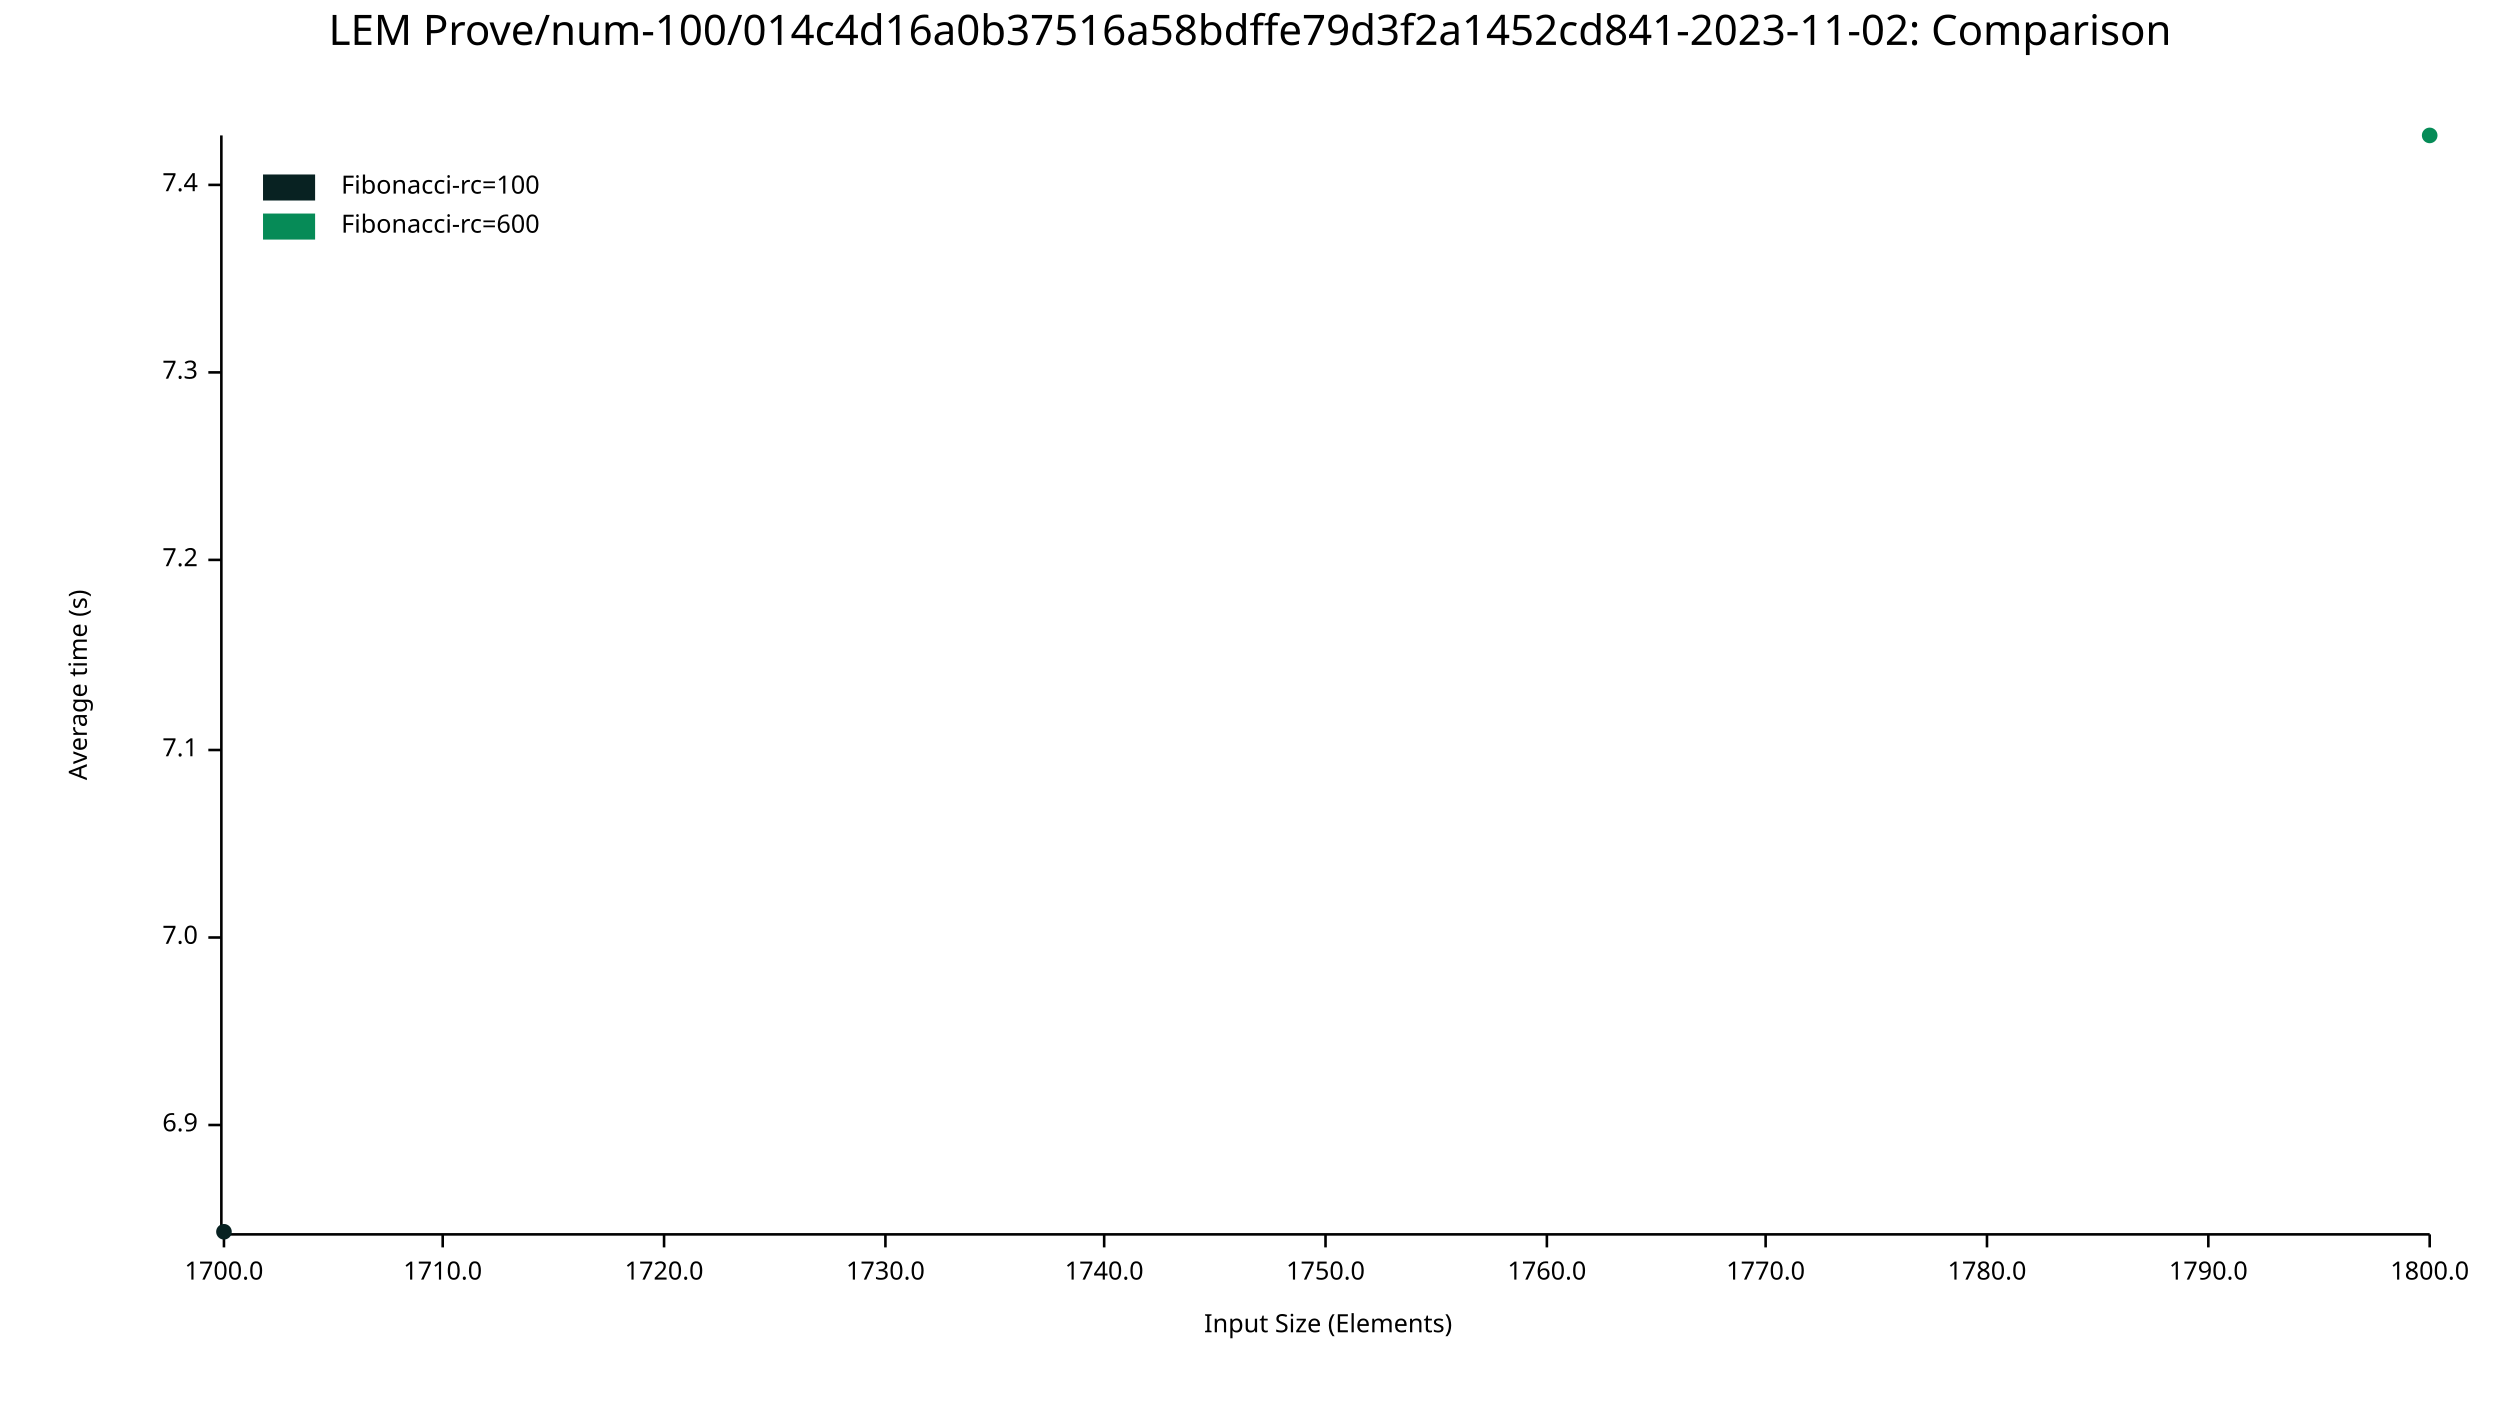
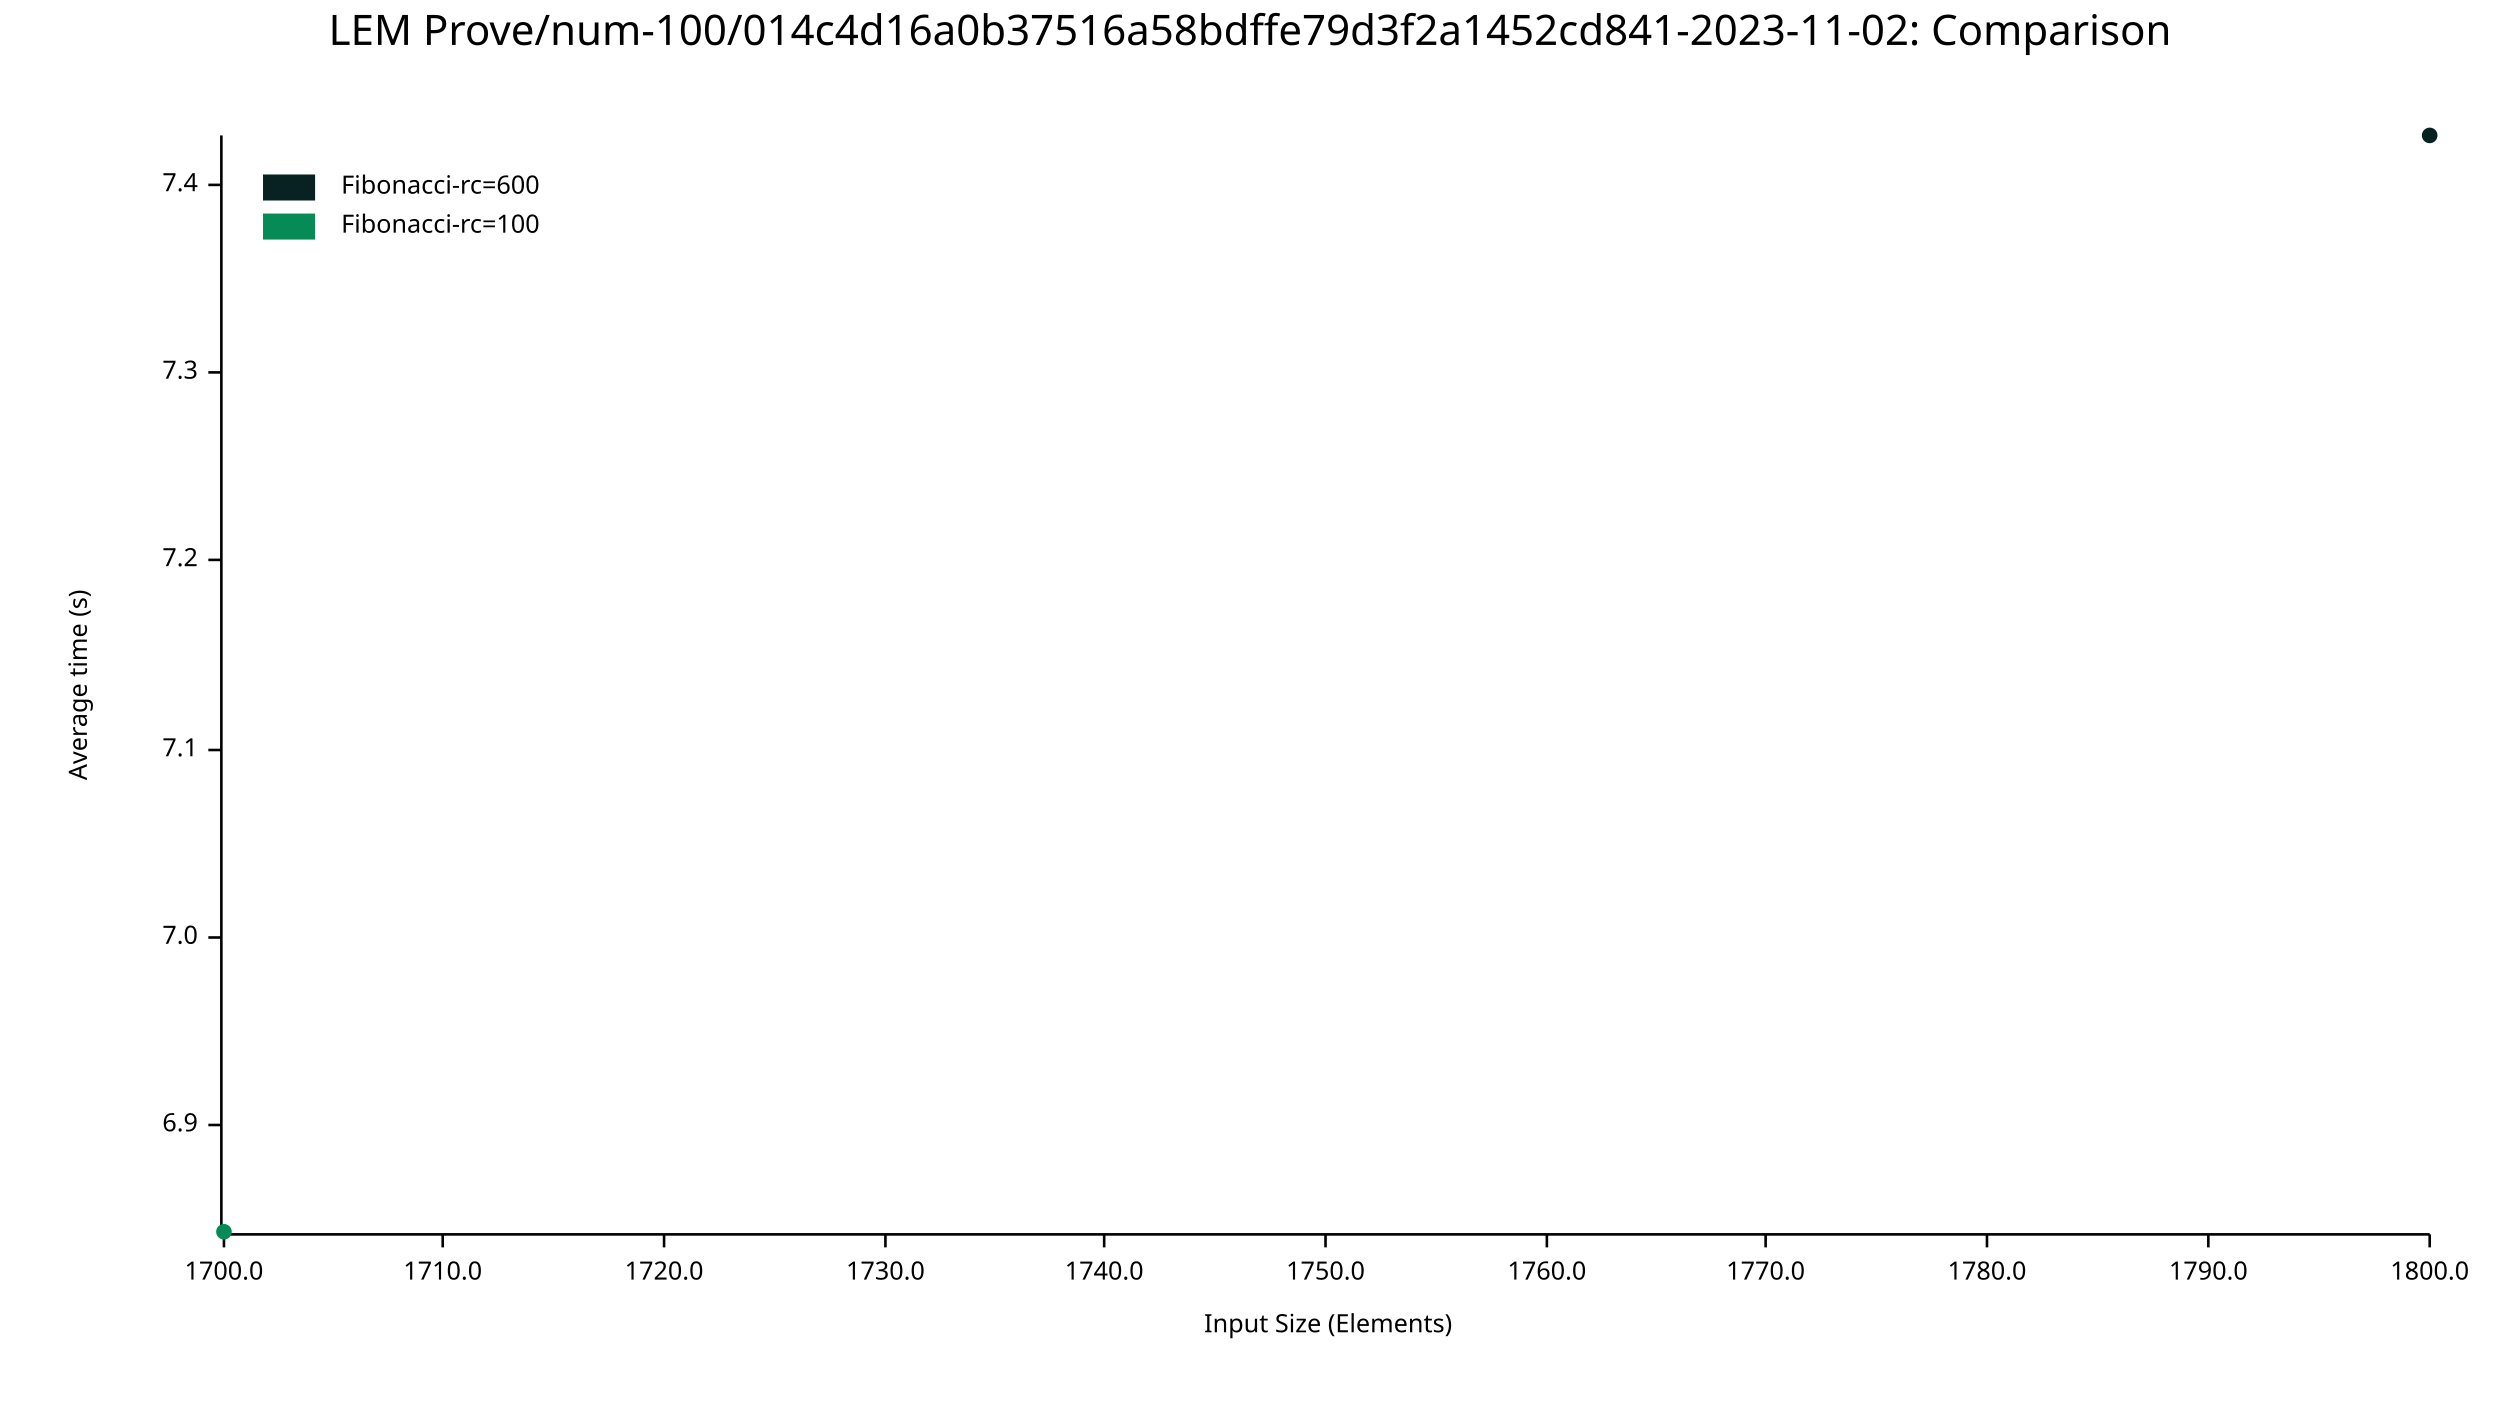
<svg xmlns="http://www.w3.org/2000/svg" width="960" height="540" viewBox="0 0 960 540">
  <text x="480" y="5" dy="0.76em" text-anchor="middle" font-family="sans-serif" font-size="16.129" opacity="1" fill="#000000">
LEM Prove/num-100/014c4d16a0b37516a58bdffe79d3f2a1452cd841-2023-11-02: Comparison
</text>
  <text x="26" y="263" dy="0.76em" text-anchor="middle" font-family="sans-serif" font-size="9.677" opacity="1" fill="#000000" transform="rotate(270, 26, 263)">
Average time (s)
</text>
  <text x="510" y="514" dy="-0.5ex" text-anchor="middle" font-family="sans-serif" font-size="9.677" opacity="1" fill="#000000">
Input Size (Elements)
</text>
  <polyline fill="none" opacity="1" stroke="#000000" stroke-width="1" points="85,52 85,473 " />
  <text x="76" y="432" dy="0.5ex" text-anchor="end" font-family="sans-serif" font-size="9.677" opacity="1" fill="#000000">
6.9
</text>
  <polyline fill="none" opacity="1" stroke="#000000" stroke-width="1" points="80,432 85,432 " />
  <text x="76" y="360" dy="0.5ex" text-anchor="end" font-family="sans-serif" font-size="9.677" opacity="1" fill="#000000">
7.0
</text>
  <polyline fill="none" opacity="1" stroke="#000000" stroke-width="1" points="80,360 85,360 " />
  <text x="76" y="288" dy="0.5ex" text-anchor="end" font-family="sans-serif" font-size="9.677" opacity="1" fill="#000000">
7.1
</text>
  <polyline fill="none" opacity="1" stroke="#000000" stroke-width="1" points="80,288 85,288 " />
  <text x="76" y="215" dy="0.5ex" text-anchor="end" font-family="sans-serif" font-size="9.677" opacity="1" fill="#000000">
7.2
</text>
  <polyline fill="none" opacity="1" stroke="#000000" stroke-width="1" points="80,215 85,215 " />
  <text x="76" y="143" dy="0.5ex" text-anchor="end" font-family="sans-serif" font-size="9.677" opacity="1" fill="#000000">
7.3
</text>
  <polyline fill="none" opacity="1" stroke="#000000" stroke-width="1" points="80,143 85,143 " />
  <text x="76" y="71" dy="0.5ex" text-anchor="end" font-family="sans-serif" font-size="9.677" opacity="1" fill="#000000">
7.4
</text>
  <polyline fill="none" opacity="1" stroke="#000000" stroke-width="1" points="80,71 85,71 " />
  <polyline fill="none" opacity="1" stroke="#000000" stroke-width="1" points="86,474 933,474 " />
  <text x="86" y="484" dy="0.76em" text-anchor="middle" font-family="sans-serif" font-size="9.677" opacity="1" fill="#000000">
1700.0
</text>
  <polyline fill="none" opacity="1" stroke="#000000" stroke-width="1" points="86,474 86,479 " />
  <text x="170" y="484" dy="0.76em" text-anchor="middle" font-family="sans-serif" font-size="9.677" opacity="1" fill="#000000">
1710.0
</text>
  <polyline fill="none" opacity="1" stroke="#000000" stroke-width="1" points="170,474 170,479 " />
  <text x="255" y="484" dy="0.76em" text-anchor="middle" font-family="sans-serif" font-size="9.677" opacity="1" fill="#000000">
1720.0
</text>
  <polyline fill="none" opacity="1" stroke="#000000" stroke-width="1" points="255,474 255,479 " />
  <text x="340" y="484" dy="0.76em" text-anchor="middle" font-family="sans-serif" font-size="9.677" opacity="1" fill="#000000">
1730.0
</text>
  <polyline fill="none" opacity="1" stroke="#000000" stroke-width="1" points="340,474 340,479 " />
  <text x="424" y="484" dy="0.76em" text-anchor="middle" font-family="sans-serif" font-size="9.677" opacity="1" fill="#000000">
1740.0
</text>
  <polyline fill="none" opacity="1" stroke="#000000" stroke-width="1" points="424,474 424,479 " />
  <text x="509" y="484" dy="0.76em" text-anchor="middle" font-family="sans-serif" font-size="9.677" opacity="1" fill="#000000">
1750.0
</text>
  <polyline fill="none" opacity="1" stroke="#000000" stroke-width="1" points="509,474 509,479 " />
  <text x="594" y="484" dy="0.76em" text-anchor="middle" font-family="sans-serif" font-size="9.677" opacity="1" fill="#000000">
1760.0
</text>
  <polyline fill="none" opacity="1" stroke="#000000" stroke-width="1" points="594,474 594,479 " />
  <text x="678" y="484" dy="0.76em" text-anchor="middle" font-family="sans-serif" font-size="9.677" opacity="1" fill="#000000">
1770.0
</text>
  <polyline fill="none" opacity="1" stroke="#000000" stroke-width="1" points="678,474 678,479 " />
  <text x="763" y="484" dy="0.76em" text-anchor="middle" font-family="sans-serif" font-size="9.677" opacity="1" fill="#000000">
1780.0
</text>
  <polyline fill="none" opacity="1" stroke="#000000" stroke-width="1" points="763,474 763,479 " />
  <text x="848" y="484" dy="0.76em" text-anchor="middle" font-family="sans-serif" font-size="9.677" opacity="1" fill="#000000">
1790.0
</text>
  <polyline fill="none" opacity="1" stroke="#000000" stroke-width="1" points="848,474 848,479 " />
  <text x="933" y="484" dy="0.76em" text-anchor="middle" font-family="sans-serif" font-size="9.677" opacity="1" fill="#000000">
1800.0
</text>
  <polyline fill="none" opacity="1" stroke="#000000" stroke-width="1" points="933,474 933,479 " />
-   <circle cx="86" cy="473" r="3" opacity="1" fill="#082222" stroke="none" stroke-width="1" />
-   <polyline fill="none" opacity="1" stroke="#082222" stroke-width="1" points="86,473 " />
-   <circle cx="933" cy="52" r="3" opacity="1" fill="#068B57" stroke="none" stroke-width="1" />
-   <polyline fill="none" opacity="1" stroke="#068B57" stroke-width="1" points="933,52 " />
+   <circle cx="933" cy="52" r="3" opacity="1" fill="#082222" stroke="none" stroke-width="1" />
+   <polyline fill="none" opacity="1" stroke="#082222" stroke-width="1" points="933,52 " />
+   <circle cx="86" cy="473" r="3" opacity="1" fill="#068B57" stroke="none" stroke-width="1" />
+   <polyline fill="none" opacity="1" stroke="#068B57" stroke-width="1" points="86,473 " />
  <text x="131" y="67" dy="0.76em" text-anchor="start" font-family="sans-serif" font-size="9.677" opacity="1" fill="#000000">
- Fibonacci-rc=100
+ Fibonacci-rc=600
</text>
  <text x="131" y="82" dy="0.76em" text-anchor="start" font-family="sans-serif" font-size="9.677" opacity="1" fill="#000000">
- Fibonacci-rc=600
+ Fibonacci-rc=100
</text>
  <rect x="101" y="67" width="20" height="10" opacity="1" fill="#082222" stroke="none" />
  <rect x="101" y="82" width="20" height="10" opacity="1" fill="#068B57" stroke="none" />
</svg>
